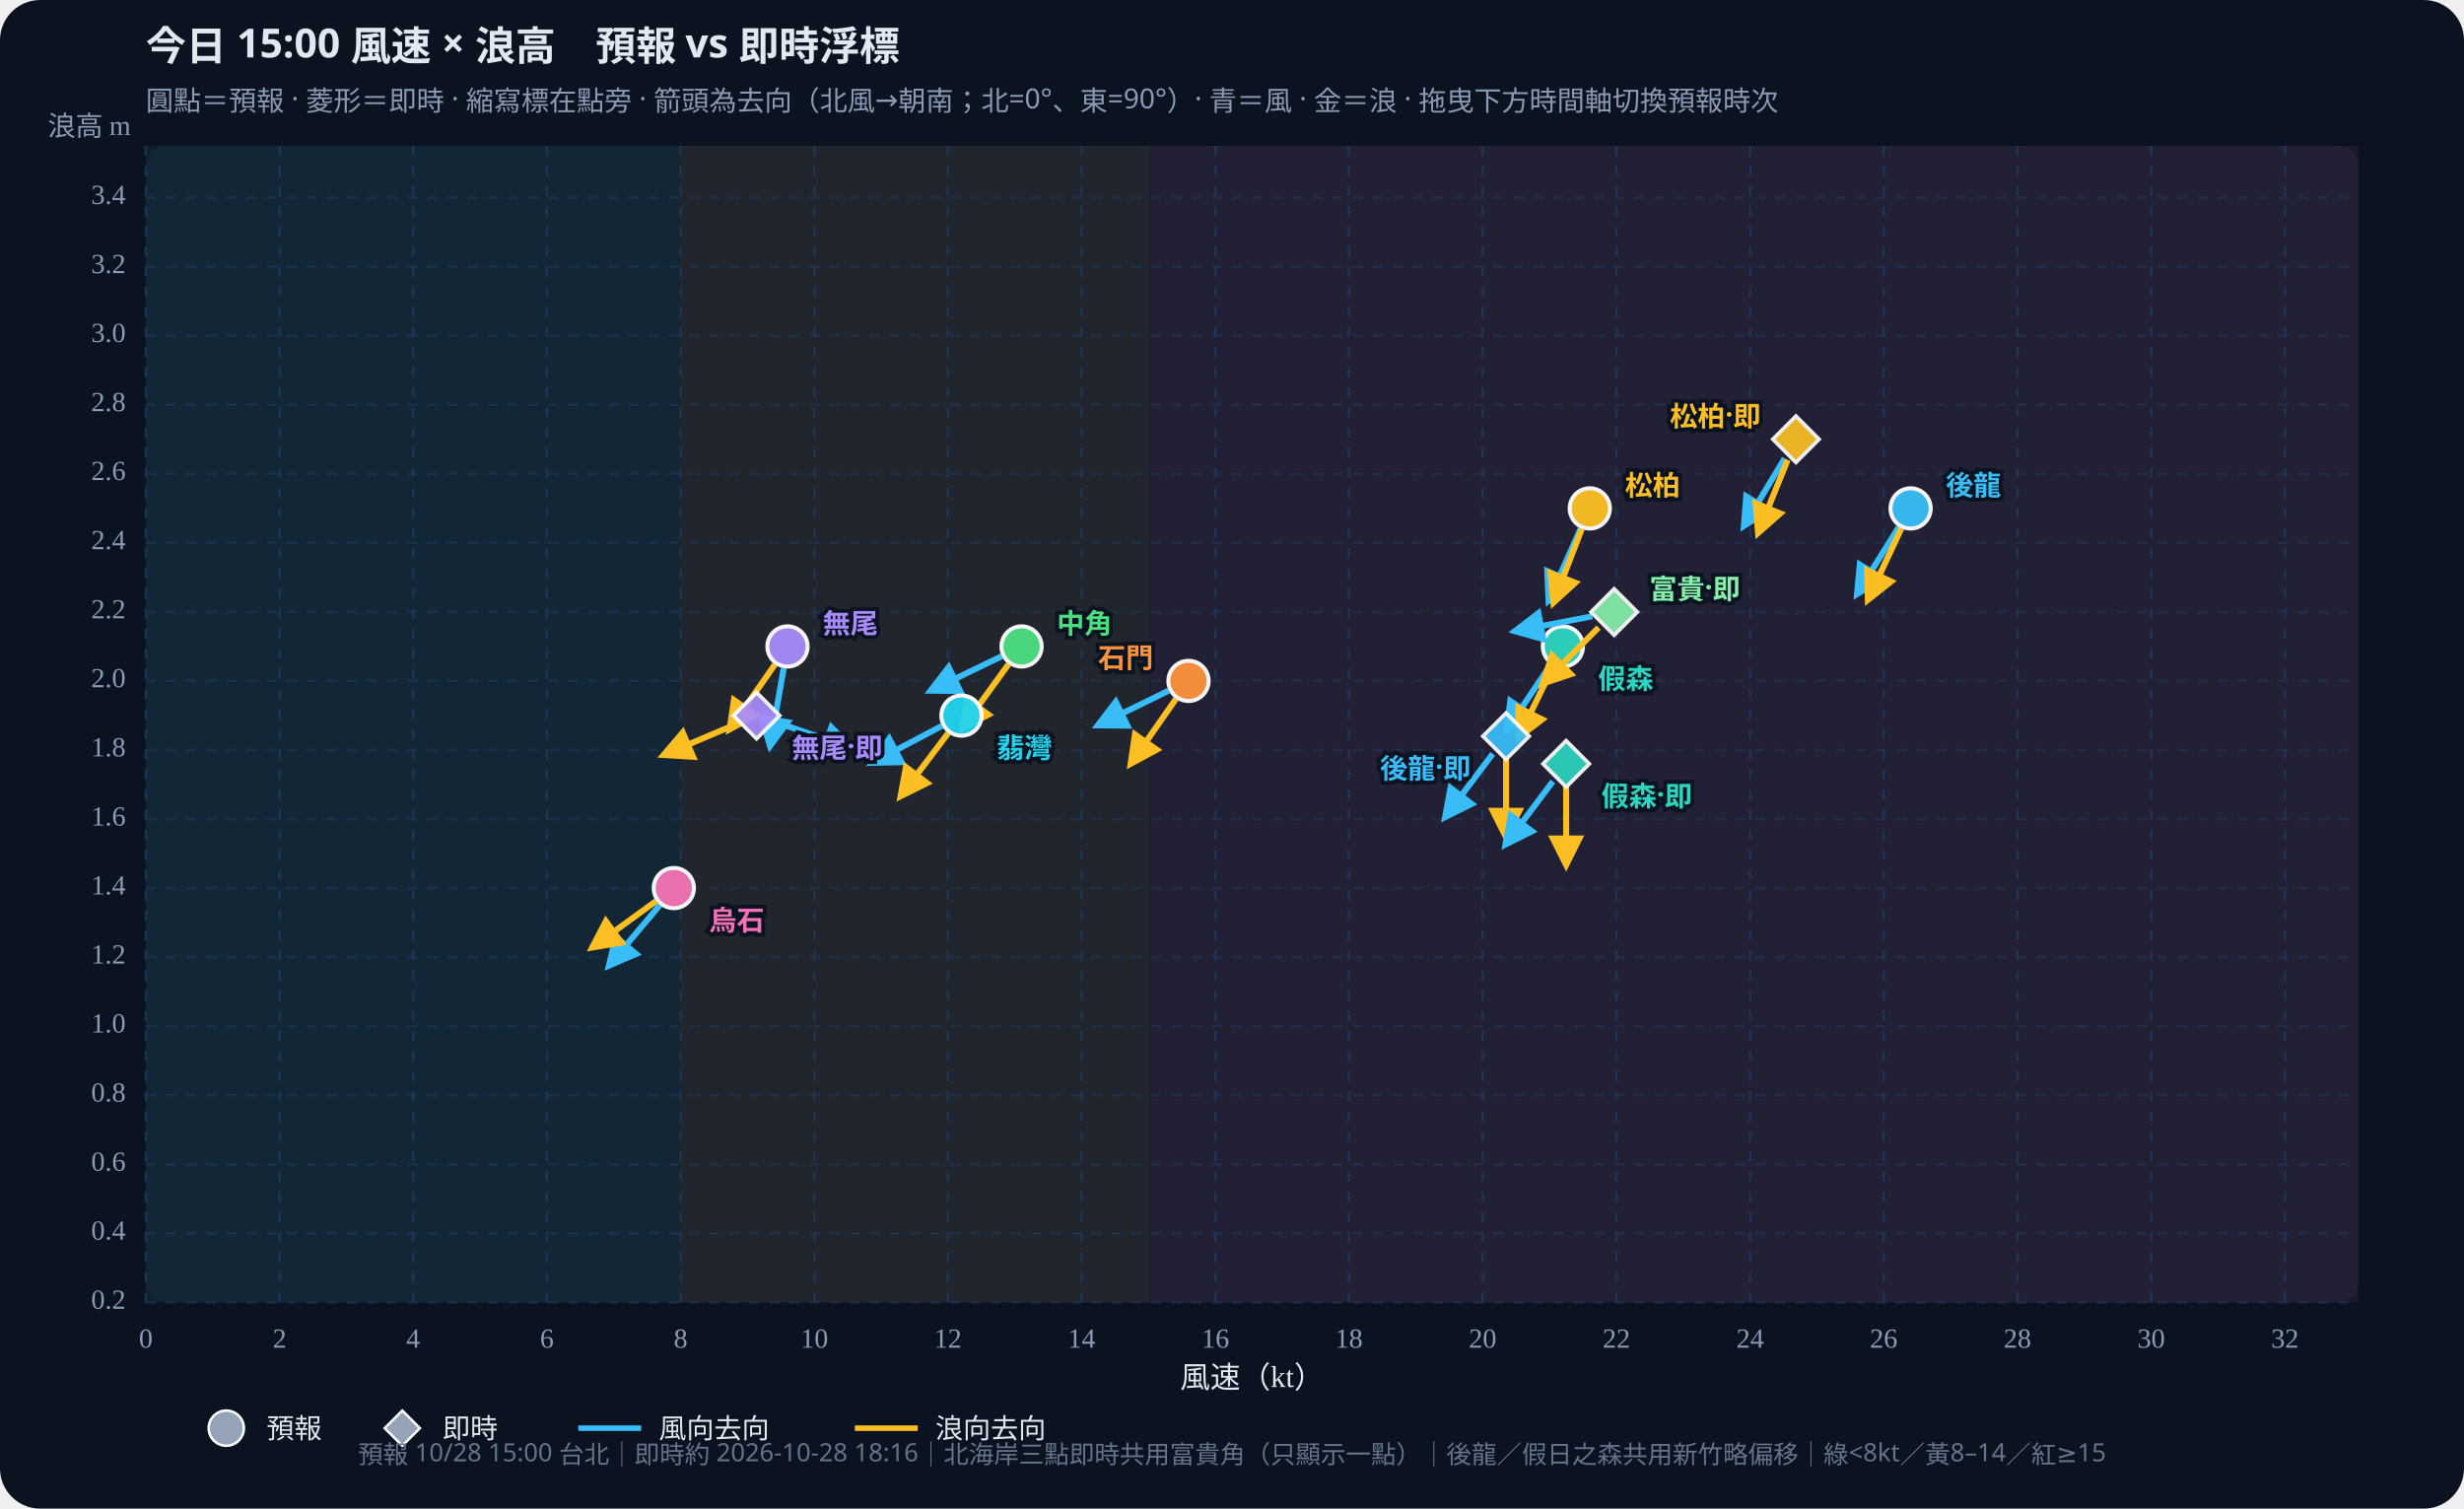
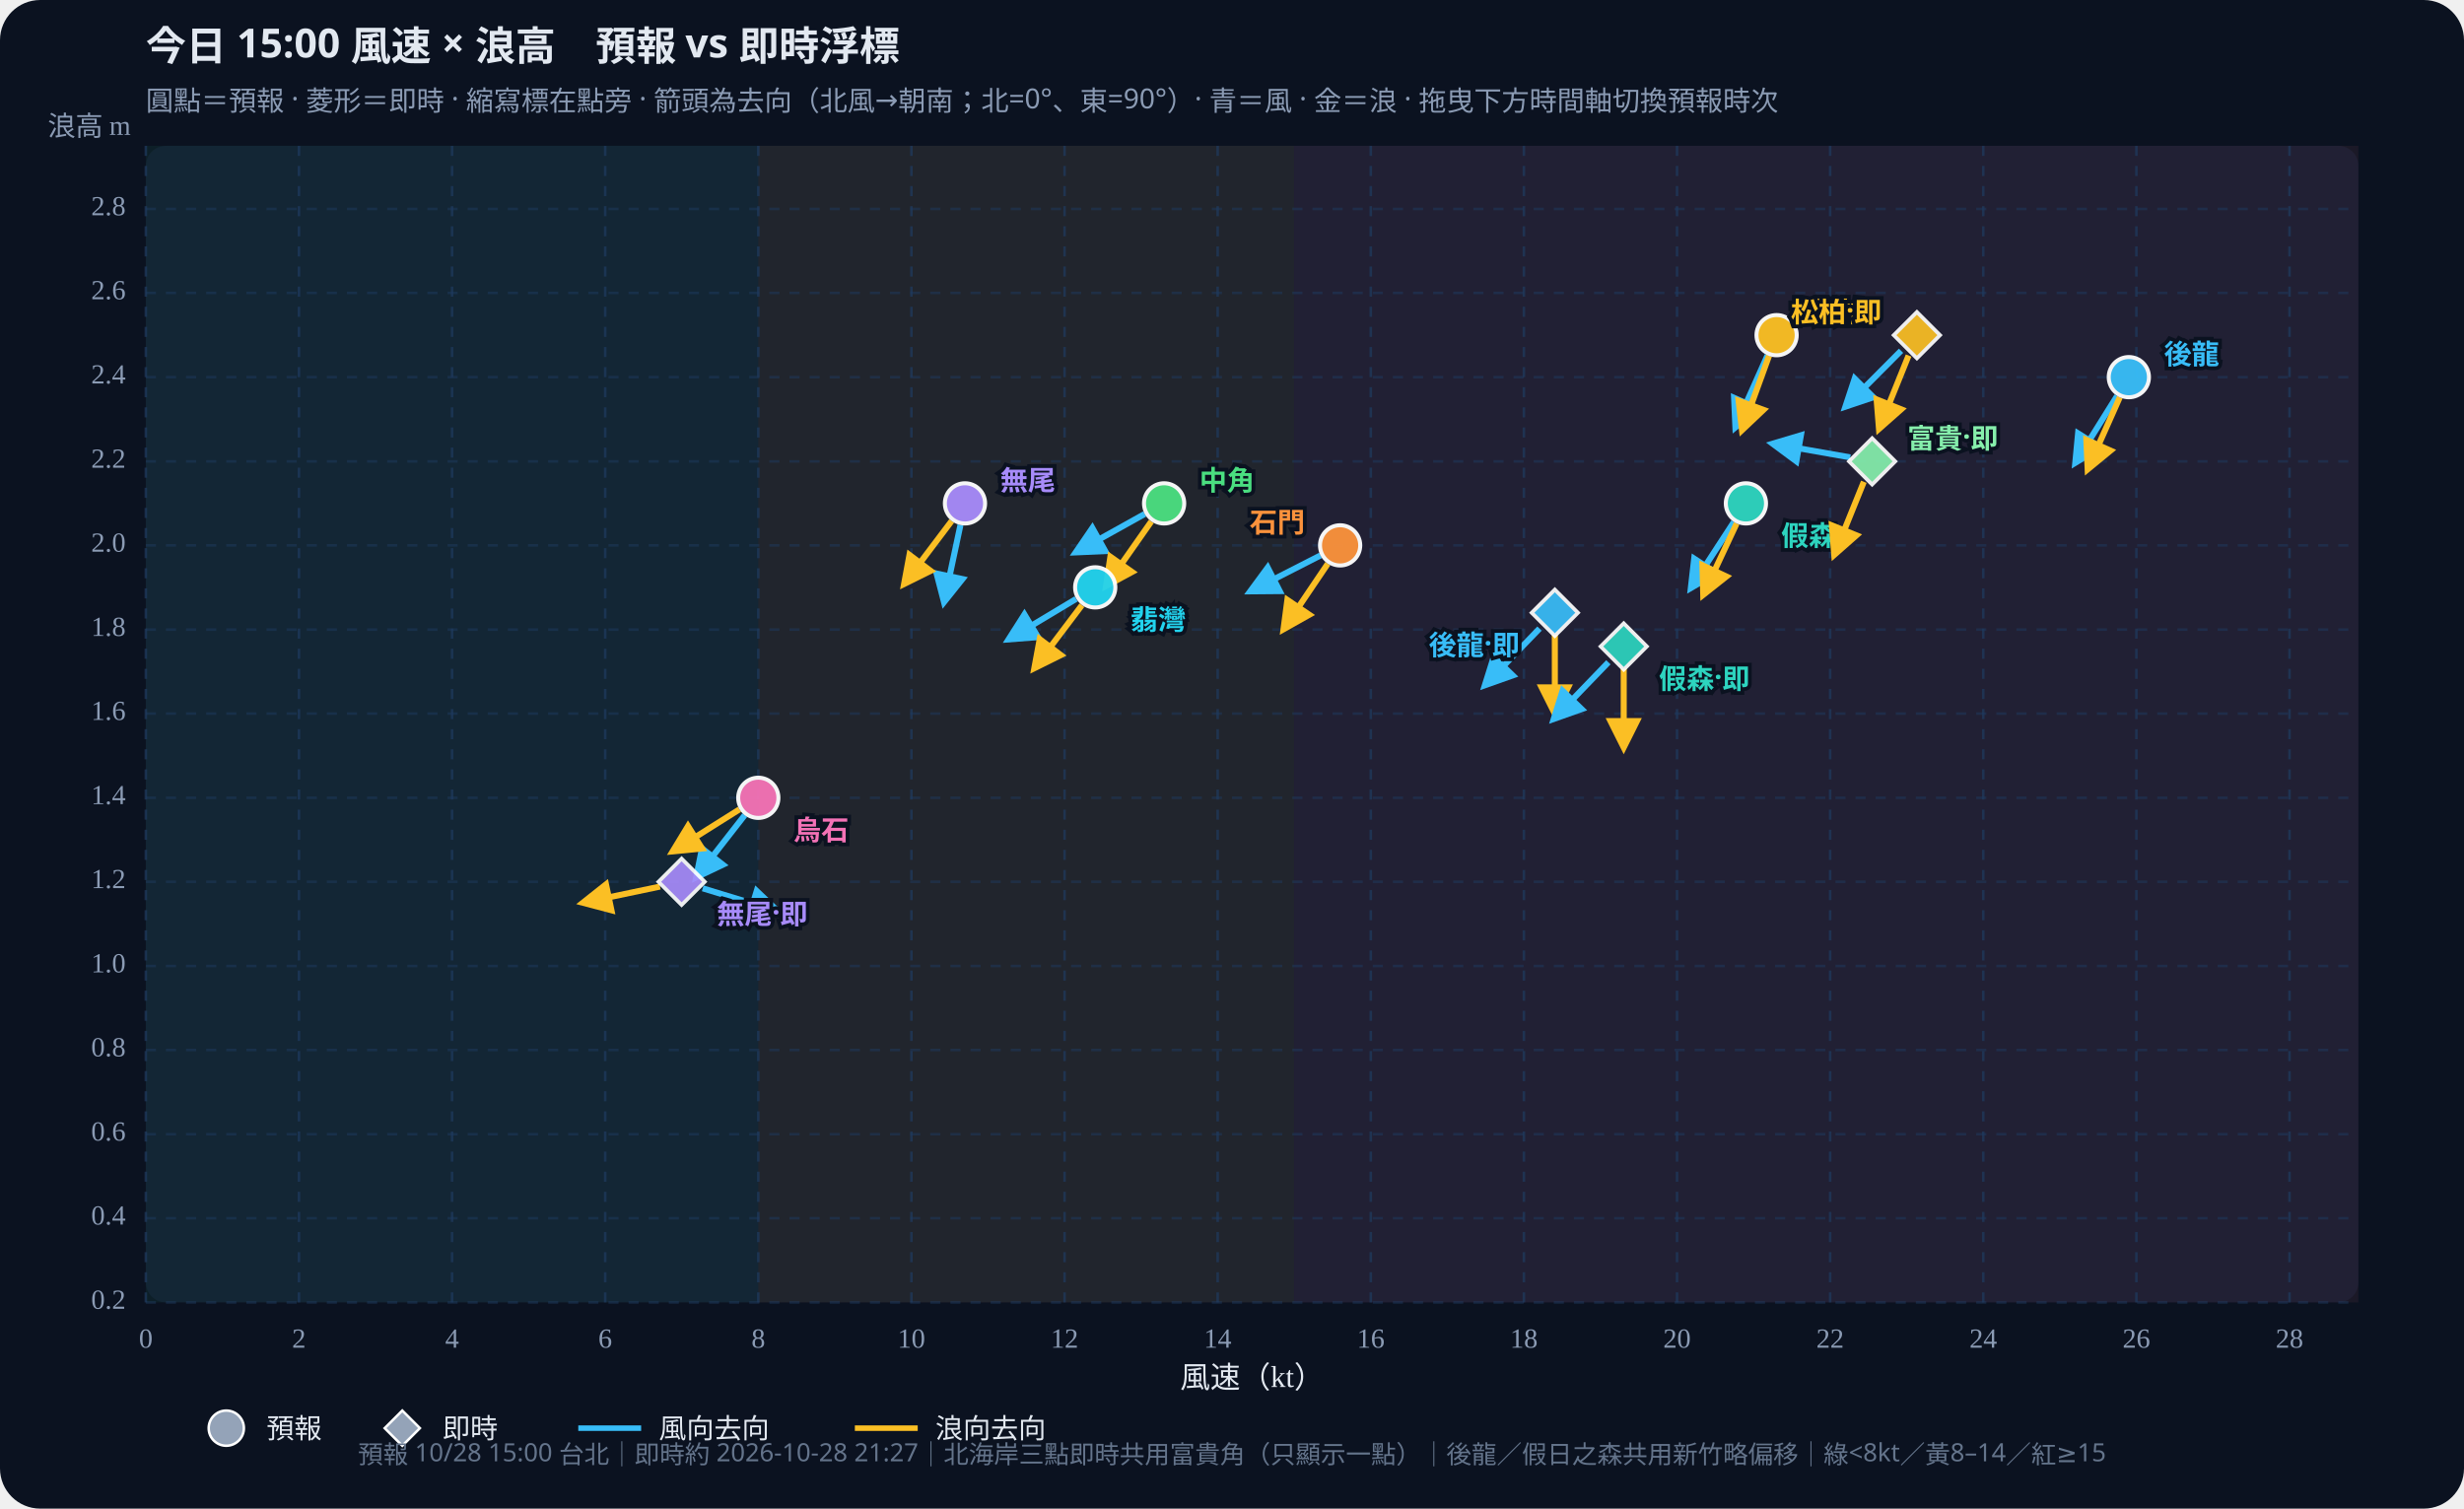
<svg xmlns="http://www.w3.org/2000/svg" id="wws-svg" viewBox="0 0 980 600" role="img" aria-label="風速與浪高散佈圖，可拖曳時間軸切換預報時次" style="width:100%;height:auto;display:block">
  <rect width="980" height="600" fill="#0b1220" rx="16" />
  <rect x="58" y="58" width="880" height="460" fill="#111a2e" rx="8" />
-   <rect x="58.0" y="58" width="212.7" height="460" fill="#34d399" opacity="0.07" />
-   <rect x="270.7" y="58" width="186.1" height="460" fill="#fbbf24" opacity="0.07" />
-   <rect x="456.8" y="58" width="481.2" height="460" fill="#fb7185" opacity="0.07" />
+   <rect x="58.0" y="58" width="243.6" height="460" fill="#34d399" opacity="0.07" />
+   <rect x="301.6" y="58" width="213.1" height="460" fill="#fbbf24" opacity="0.07" />
+   <rect x="514.7" y="58" width="423.3" height="460" fill="#fb7185" opacity="0.07" />
  <defs>
    <marker id="arrow-38bdf8" viewBox="0 0 10 10" refX="8" refY="5" markerWidth="6" markerHeight="6" orient="auto-start-reverse">
      <path d="M0,0 L10,5 L0,10 z" fill="#38bdf8" />
    </marker>
    <marker id="arrow-fbbf24" viewBox="0 0 10 10" refX="8" refY="5" markerWidth="6" markerHeight="6" orient="auto-start-reverse">
      <path d="M0,0 L10,5 L0,10 z" fill="#fbbf24" />
    </marker>
  </defs>
  <text id="wws-title" x="58" y="24" fill="#e2e8f0" font-size="16" font-weight="700" font-family="Noto Sans TC,system-ui,sans-serif">今日 15:00 風速 × 浪高　預報 vs 即時浮標</text>
  <text x="58" y="44" fill="#8b9bb4" font-size="11" font-family="Noto Sans TC,system-ui,sans-serif">圓點＝預報 · 菱形＝即時 · 縮寫標在點旁 · 箭頭為去向（北風→朝南；北=0°、東=90°）· 青＝風 · 金＝浪 · 拖曳下方時間軸切換預報時次</text>
  <line x1="58.0" y1="58" x2="58.0" y2="518" stroke="#1e3a5f" stroke-dasharray="4 4" opacity="0.7" />
  <text x="58.0" y="536" text-anchor="middle" fill="#8b9bb4" font-size="11">0</text>
-   <line x1="111.2" y1="58" x2="111.2" y2="518" stroke="#1e3a5f" stroke-dasharray="4 4" opacity="0.7" />
-   <text x="111.2" y="536" text-anchor="middle" fill="#8b9bb4" font-size="11">2</text>
-   <line x1="164.3" y1="58" x2="164.3" y2="518" stroke="#1e3a5f" stroke-dasharray="4 4" opacity="0.7" />
-   <text x="164.3" y="536" text-anchor="middle" fill="#8b9bb4" font-size="11">4</text>
-   <line x1="217.5" y1="58" x2="217.5" y2="518" stroke="#1e3a5f" stroke-dasharray="4 4" opacity="0.7" />
-   <text x="217.5" y="536" text-anchor="middle" fill="#8b9bb4" font-size="11">6</text>
-   <line x1="270.7" y1="58" x2="270.7" y2="518" stroke="#1e3a5f" stroke-dasharray="4 4" opacity="0.7" />
-   <text x="270.7" y="536" text-anchor="middle" fill="#8b9bb4" font-size="11">8</text>
-   <line x1="323.9" y1="58" x2="323.9" y2="518" stroke="#1e3a5f" stroke-dasharray="4 4" opacity="0.7" />
-   <text x="323.9" y="536" text-anchor="middle" fill="#8b9bb4" font-size="11">10</text>
-   <line x1="377.0" y1="58" x2="377.0" y2="518" stroke="#1e3a5f" stroke-dasharray="4 4" opacity="0.7" />
-   <text x="377.0" y="536" text-anchor="middle" fill="#8b9bb4" font-size="11">12</text>
-   <line x1="430.2" y1="58" x2="430.2" y2="518" stroke="#1e3a5f" stroke-dasharray="4 4" opacity="0.7" />
-   <text x="430.2" y="536" text-anchor="middle" fill="#8b9bb4" font-size="11">14</text>
-   <line x1="483.4" y1="58" x2="483.4" y2="518" stroke="#1e3a5f" stroke-dasharray="4 4" opacity="0.7" />
-   <text x="483.4" y="536" text-anchor="middle" fill="#8b9bb4" font-size="11">16</text>
-   <line x1="536.5" y1="58" x2="536.5" y2="518" stroke="#1e3a5f" stroke-dasharray="4 4" opacity="0.7" />
-   <text x="536.5" y="536" text-anchor="middle" fill="#8b9bb4" font-size="11">18</text>
-   <line x1="589.7" y1="58" x2="589.7" y2="518" stroke="#1e3a5f" stroke-dasharray="4 4" opacity="0.7" />
-   <text x="589.7" y="536" text-anchor="middle" fill="#8b9bb4" font-size="11">20</text>
-   <line x1="642.9" y1="58" x2="642.9" y2="518" stroke="#1e3a5f" stroke-dasharray="4 4" opacity="0.7" />
-   <text x="642.9" y="536" text-anchor="middle" fill="#8b9bb4" font-size="11">22</text>
-   <line x1="696.1" y1="58" x2="696.1" y2="518" stroke="#1e3a5f" stroke-dasharray="4 4" opacity="0.7" />
-   <text x="696.1" y="536" text-anchor="middle" fill="#8b9bb4" font-size="11">24</text>
-   <line x1="749.2" y1="58" x2="749.2" y2="518" stroke="#1e3a5f" stroke-dasharray="4 4" opacity="0.7" />
-   <text x="749.2" y="536" text-anchor="middle" fill="#8b9bb4" font-size="11">26</text>
-   <line x1="802.4" y1="58" x2="802.4" y2="518" stroke="#1e3a5f" stroke-dasharray="4 4" opacity="0.7" />
-   <text x="802.4" y="536" text-anchor="middle" fill="#8b9bb4" font-size="11">28</text>
-   <line x1="855.6" y1="58" x2="855.6" y2="518" stroke="#1e3a5f" stroke-dasharray="4 4" opacity="0.7" />
-   <text x="855.6" y="536" text-anchor="middle" fill="#8b9bb4" font-size="11">30</text>
-   <line x1="908.8" y1="58" x2="908.8" y2="518" stroke="#1e3a5f" stroke-dasharray="4 4" opacity="0.7" />
-   <text x="908.8" y="536" text-anchor="middle" fill="#8b9bb4" font-size="11">32</text>
+   <line x1="118.9" y1="58" x2="118.9" y2="518" stroke="#1e3a5f" stroke-dasharray="4 4" opacity="0.7" />
+   <text x="118.9" y="536" text-anchor="middle" fill="#8b9bb4" font-size="11">2</text>
+   <line x1="179.8" y1="58" x2="179.8" y2="518" stroke="#1e3a5f" stroke-dasharray="4 4" opacity="0.7" />
+   <text x="179.8" y="536" text-anchor="middle" fill="#8b9bb4" font-size="11">4</text>
+   <line x1="240.7" y1="58" x2="240.7" y2="518" stroke="#1e3a5f" stroke-dasharray="4 4" opacity="0.7" />
+   <text x="240.7" y="536" text-anchor="middle" fill="#8b9bb4" font-size="11">6</text>
+   <line x1="301.6" y1="58" x2="301.6" y2="518" stroke="#1e3a5f" stroke-dasharray="4 4" opacity="0.7" />
+   <text x="301.6" y="536" text-anchor="middle" fill="#8b9bb4" font-size="11">8</text>
+   <line x1="362.5" y1="58" x2="362.5" y2="518" stroke="#1e3a5f" stroke-dasharray="4 4" opacity="0.7" />
+   <text x="362.5" y="536" text-anchor="middle" fill="#8b9bb4" font-size="11">10</text>
+   <line x1="423.4" y1="58" x2="423.4" y2="518" stroke="#1e3a5f" stroke-dasharray="4 4" opacity="0.7" />
+   <text x="423.4" y="536" text-anchor="middle" fill="#8b9bb4" font-size="11">12</text>
+   <line x1="484.3" y1="58" x2="484.3" y2="518" stroke="#1e3a5f" stroke-dasharray="4 4" opacity="0.7" />
+   <text x="484.3" y="536" text-anchor="middle" fill="#8b9bb4" font-size="11">14</text>
+   <line x1="545.2" y1="58" x2="545.2" y2="518" stroke="#1e3a5f" stroke-dasharray="4 4" opacity="0.7" />
+   <text x="545.2" y="536" text-anchor="middle" fill="#8b9bb4" font-size="11">16</text>
+   <line x1="606.1" y1="58" x2="606.1" y2="518" stroke="#1e3a5f" stroke-dasharray="4 4" opacity="0.7" />
+   <text x="606.1" y="536" text-anchor="middle" fill="#8b9bb4" font-size="11">18</text>
+   <line x1="667.0" y1="58" x2="667.0" y2="518" stroke="#1e3a5f" stroke-dasharray="4 4" opacity="0.7" />
+   <text x="667.0" y="536" text-anchor="middle" fill="#8b9bb4" font-size="11">20</text>
+   <line x1="727.9" y1="58" x2="727.9" y2="518" stroke="#1e3a5f" stroke-dasharray="4 4" opacity="0.7" />
+   <text x="727.9" y="536" text-anchor="middle" fill="#8b9bb4" font-size="11">22</text>
+   <line x1="788.8" y1="58" x2="788.8" y2="518" stroke="#1e3a5f" stroke-dasharray="4 4" opacity="0.7" />
+   <text x="788.8" y="536" text-anchor="middle" fill="#8b9bb4" font-size="11">24</text>
+   <line x1="849.7" y1="58" x2="849.7" y2="518" stroke="#1e3a5f" stroke-dasharray="4 4" opacity="0.7" />
+   <text x="849.7" y="536" text-anchor="middle" fill="#8b9bb4" font-size="11">26</text>
+   <line x1="910.6" y1="58" x2="910.6" y2="518" stroke="#1e3a5f" stroke-dasharray="4 4" opacity="0.7" />
+   <text x="910.6" y="536" text-anchor="middle" fill="#8b9bb4" font-size="11">28</text>
  <line x1="58" y1="518.0" x2="938" y2="518.0" stroke="#1e3a5f" stroke-dasharray="4 4" opacity="0.5" />
  <text x="50" y="518.0" text-anchor="end" dominant-baseline="middle" fill="#8b9bb4" font-size="11">0.2</text>
-   <line x1="58" y1="490.5" x2="938" y2="490.5" stroke="#1e3a5f" stroke-dasharray="4 4" opacity="0.5" />
-   <text x="50" y="490.5" text-anchor="end" dominant-baseline="middle" fill="#8b9bb4" font-size="11">0.4</text>
-   <line x1="58" y1="463.1" x2="938" y2="463.1" stroke="#1e3a5f" stroke-dasharray="4 4" opacity="0.5" />
-   <text x="50" y="463.1" text-anchor="end" dominant-baseline="middle" fill="#8b9bb4" font-size="11">0.6</text>
-   <line x1="58" y1="435.6" x2="938" y2="435.6" stroke="#1e3a5f" stroke-dasharray="4 4" opacity="0.5" />
-   <text x="50" y="435.6" text-anchor="end" dominant-baseline="middle" fill="#8b9bb4" font-size="11">0.8</text>
-   <line x1="58" y1="408.1" x2="938" y2="408.1" stroke="#1e3a5f" stroke-dasharray="4 4" opacity="0.5" />
-   <text x="50" y="408.1" text-anchor="end" dominant-baseline="middle" fill="#8b9bb4" font-size="11">1.0</text>
-   <line x1="58" y1="380.7" x2="938" y2="380.7" stroke="#1e3a5f" stroke-dasharray="4 4" opacity="0.5" />
-   <text x="50" y="380.7" text-anchor="end" dominant-baseline="middle" fill="#8b9bb4" font-size="11">1.2</text>
-   <line x1="58" y1="353.2" x2="938" y2="353.2" stroke="#1e3a5f" stroke-dasharray="4 4" opacity="0.5" />
-   <text x="50" y="353.2" text-anchor="end" dominant-baseline="middle" fill="#8b9bb4" font-size="11">1.4</text>
-   <line x1="58" y1="325.8" x2="938" y2="325.8" stroke="#1e3a5f" stroke-dasharray="4 4" opacity="0.5" />
-   <text x="50" y="325.8" text-anchor="end" dominant-baseline="middle" fill="#8b9bb4" font-size="11">1.6</text>
-   <line x1="58" y1="298.3" x2="938" y2="298.3" stroke="#1e3a5f" stroke-dasharray="4 4" opacity="0.5" />
-   <text x="50" y="298.3" text-anchor="end" dominant-baseline="middle" fill="#8b9bb4" font-size="11">1.8</text>
-   <line x1="58" y1="270.8" x2="938" y2="270.8" stroke="#1e3a5f" stroke-dasharray="4 4" opacity="0.5" />
-   <text x="50" y="270.8" text-anchor="end" dominant-baseline="middle" fill="#8b9bb4" font-size="11">2.0</text>
-   <line x1="58" y1="243.4" x2="938" y2="243.4" stroke="#1e3a5f" stroke-dasharray="4 4" opacity="0.5" />
-   <text x="50" y="243.4" text-anchor="end" dominant-baseline="middle" fill="#8b9bb4" font-size="11">2.2</text>
-   <line x1="58" y1="215.9" x2="938" y2="215.9" stroke="#1e3a5f" stroke-dasharray="4 4" opacity="0.5" />
-   <text x="50" y="215.9" text-anchor="end" dominant-baseline="middle" fill="#8b9bb4" font-size="11">2.4</text>
-   <line x1="58" y1="188.4" x2="938" y2="188.4" stroke="#1e3a5f" stroke-dasharray="4 4" opacity="0.5" />
-   <text x="50" y="188.4" text-anchor="end" dominant-baseline="middle" fill="#8b9bb4" font-size="11">2.6</text>
-   <line x1="58" y1="161.0" x2="938" y2="161.0" stroke="#1e3a5f" stroke-dasharray="4 4" opacity="0.5" />
-   <text x="50" y="161.0" text-anchor="end" dominant-baseline="middle" fill="#8b9bb4" font-size="11">2.8</text>
-   <line x1="58" y1="133.5" x2="938" y2="133.5" stroke="#1e3a5f" stroke-dasharray="4 4" opacity="0.5" />
-   <text x="50" y="133.5" text-anchor="end" dominant-baseline="middle" fill="#8b9bb4" font-size="11">3.0</text>
-   <line x1="58" y1="106.1" x2="938" y2="106.1" stroke="#1e3a5f" stroke-dasharray="4 4" opacity="0.5" />
-   <text x="50" y="106.1" text-anchor="end" dominant-baseline="middle" fill="#8b9bb4" font-size="11">3.2</text>
-   <line x1="58" y1="78.6" x2="938" y2="78.6" stroke="#1e3a5f" stroke-dasharray="4 4" opacity="0.5" />
-   <text x="50" y="78.6" text-anchor="end" dominant-baseline="middle" fill="#8b9bb4" font-size="11">3.4</text>
+   <line x1="58" y1="484.5" x2="938" y2="484.5" stroke="#1e3a5f" stroke-dasharray="4 4" opacity="0.5" />
+   <text x="50" y="484.5" text-anchor="end" dominant-baseline="middle" fill="#8b9bb4" font-size="11">0.4</text>
+   <line x1="58" y1="451.1" x2="938" y2="451.1" stroke="#1e3a5f" stroke-dasharray="4 4" opacity="0.5" />
+   <text x="50" y="451.1" text-anchor="end" dominant-baseline="middle" fill="#8b9bb4" font-size="11">0.6</text>
+   <line x1="58" y1="417.6" x2="938" y2="417.6" stroke="#1e3a5f" stroke-dasharray="4 4" opacity="0.5" />
+   <text x="50" y="417.6" text-anchor="end" dominant-baseline="middle" fill="#8b9bb4" font-size="11">0.8</text>
+   <line x1="58" y1="384.2" x2="938" y2="384.2" stroke="#1e3a5f" stroke-dasharray="4 4" opacity="0.5" />
+   <text x="50" y="384.2" text-anchor="end" dominant-baseline="middle" fill="#8b9bb4" font-size="11">1.0</text>
+   <line x1="58" y1="350.7" x2="938" y2="350.7" stroke="#1e3a5f" stroke-dasharray="4 4" opacity="0.5" />
+   <text x="50" y="350.7" text-anchor="end" dominant-baseline="middle" fill="#8b9bb4" font-size="11">1.2</text>
+   <line x1="58" y1="317.3" x2="938" y2="317.3" stroke="#1e3a5f" stroke-dasharray="4 4" opacity="0.5" />
+   <text x="50" y="317.3" text-anchor="end" dominant-baseline="middle" fill="#8b9bb4" font-size="11">1.4</text>
+   <line x1="58" y1="283.8" x2="938" y2="283.8" stroke="#1e3a5f" stroke-dasharray="4 4" opacity="0.5" />
+   <text x="50" y="283.8" text-anchor="end" dominant-baseline="middle" fill="#8b9bb4" font-size="11">1.6</text>
+   <line x1="58" y1="250.4" x2="938" y2="250.4" stroke="#1e3a5f" stroke-dasharray="4 4" opacity="0.5" />
+   <text x="50" y="250.4" text-anchor="end" dominant-baseline="middle" fill="#8b9bb4" font-size="11">1.8</text>
+   <line x1="58" y1="216.9" x2="938" y2="216.9" stroke="#1e3a5f" stroke-dasharray="4 4" opacity="0.5" />
+   <text x="50" y="216.9" text-anchor="end" dominant-baseline="middle" fill="#8b9bb4" font-size="11">2.0</text>
+   <line x1="58" y1="183.5" x2="938" y2="183.5" stroke="#1e3a5f" stroke-dasharray="4 4" opacity="0.5" />
+   <text x="50" y="183.5" text-anchor="end" dominant-baseline="middle" fill="#8b9bb4" font-size="11">2.2</text>
+   <line x1="58" y1="150.0" x2="938" y2="150.0" stroke="#1e3a5f" stroke-dasharray="4 4" opacity="0.5" />
+   <text x="50" y="150.0" text-anchor="end" dominant-baseline="middle" fill="#8b9bb4" font-size="11">2.4</text>
+   <line x1="58" y1="116.5" x2="938" y2="116.5" stroke="#1e3a5f" stroke-dasharray="4 4" opacity="0.5" />
+   <text x="50" y="116.5" text-anchor="end" dominant-baseline="middle" fill="#8b9bb4" font-size="11">2.6</text>
+   <line x1="58" y1="83.1" x2="938" y2="83.1" stroke="#1e3a5f" stroke-dasharray="4 4" opacity="0.5" />
+   <text x="50" y="83.1" text-anchor="end" dominant-baseline="middle" fill="#8b9bb4" font-size="11">2.8</text>
  <text x="498" y="552" text-anchor="middle" fill="#e2e8f0" font-size="12">風速（kt）</text>
  <text x="52" y="54" text-anchor="end" fill="#8b9bb4" font-size="11">浪高 m</text>
  <g id="wws-forecast-layer">
-     <line x1="755.2" y1="209.6" x2="738.7" y2="236.1" stroke="#38bdf8" stroke-width="2.4" marker-end="url(#arrow-38bdf8)" />
-     <line x1="756.2" y1="210.2" x2="743.0" y2="238.4" stroke="#fbbf24" stroke-width="2.4" marker-end="url(#arrow-fbbf24)" />
-     <circle cx="759.9" cy="202.2" r="8.0" fill="#38bdf8" stroke="#fff" stroke-width="1.6" opacity="0.95" />
-     <line x1="616.7" y1="264.4" x2="599.3" y2="290.3" stroke="#38bdf8" stroke-width="2.4" marker-end="url(#arrow-38bdf8)" />
-     <line x1="617.8" y1="265.0" x2="604.1" y2="293.1" stroke="#fbbf24" stroke-width="2.4" marker-end="url(#arrow-fbbf24)" />
-     <circle cx="621.6" cy="257.1" r="8.0" fill="#2dd4bf" stroke="#fff" stroke-width="1.6" opacity="0.95" />
-     <line x1="628.7" y1="210.2" x2="616.0" y2="238.7" stroke="#38bdf8" stroke-width="2.4" marker-end="url(#arrow-38bdf8)" />
-     <line x1="629.1" y1="210.4" x2="617.9" y2="239.5" stroke="#fbbf24" stroke-width="2.4" marker-end="url(#arrow-fbbf24)" />
-     <circle cx="632.3" cy="202.2" r="8.0" fill="#fbbf24" stroke="#fff" stroke-width="1.6" opacity="0.95" />
-     <line x1="398.4" y1="261.0" x2="370.3" y2="274.6" stroke="#38bdf8" stroke-width="2.4" marker-end="url(#arrow-38bdf8)" />
-     <line x1="401.1" y1="264.2" x2="382.8" y2="289.5" stroke="#fbbf24" stroke-width="2.4" marker-end="url(#arrow-fbbf24)" />
-     <circle cx="406.3" cy="257.1" r="8.0" fill="#4ade80" stroke="#fff" stroke-width="1.6" opacity="0.95" />
-     <line x1="374.6" y1="288.7" x2="347.0" y2="303.3" stroke="#38bdf8" stroke-width="2.4" marker-end="url(#arrow-38bdf8)" />
-     <line x1="377.1" y1="291.6" x2="358.3" y2="316.5" stroke="#fbbf24" stroke-width="2.4" marker-end="url(#arrow-fbbf24)" />
-     <circle cx="382.4" cy="284.6" r="8.0" fill="#22d3ee" stroke="#fff" stroke-width="1.6" opacity="0.95" />
-     <line x1="464.8" y1="274.7" x2="436.8" y2="288.4" stroke="#38bdf8" stroke-width="2.4" marker-end="url(#arrow-38bdf8)" />
-     <line x1="467.7" y1="278.0" x2="449.8" y2="303.6" stroke="#fbbf24" stroke-width="2.4" marker-end="url(#arrow-fbbf24)" />
-     <circle cx="472.7" cy="270.8" r="8.0" fill="#fb923c" stroke="#fff" stroke-width="1.6" opacity="0.95" />
-     <line x1="311.7" y1="265.8" x2="306.3" y2="296.5" stroke="#38bdf8" stroke-width="2.4" marker-end="url(#arrow-38bdf8)" />
-     <line x1="308.2" y1="264.3" x2="290.3" y2="289.9" stroke="#fbbf24" stroke-width="2.4" marker-end="url(#arrow-fbbf24)" />
-     <circle cx="313.2" cy="257.1" r="8.0" fill="#a78bfa" stroke="#fff" stroke-width="1.6" opacity="0.95" />
-     <line x1="262.4" y1="360.0" x2="242.3" y2="383.9" stroke="#38bdf8" stroke-width="2.4" marker-end="url(#arrow-38bdf8)" />
-     <line x1="260.9" y1="358.4" x2="235.7" y2="376.7" stroke="#fbbf24" stroke-width="2.4" marker-end="url(#arrow-fbbf24)" />
-     <circle cx="268.0" cy="353.2" r="8.0" fill="#f472b6" stroke="#fff" stroke-width="1.6" opacity="0.95" />
-     <text x="773.9" y="192.2" text-anchor="start" dominant-baseline="central" fill="#38bdf8" font-size="11" font-weight="700" font-family="Noto Sans TC,system-ui,sans-serif" stroke="#0b1220" stroke-width="3" paint-order="stroke">後龍</text>
-     <text x="635.6" y="269.1" text-anchor="start" dominant-baseline="central" fill="#2dd4bf" font-size="11" font-weight="700" font-family="Noto Sans TC,system-ui,sans-serif" stroke="#0b1220" stroke-width="3" paint-order="stroke">假森</text>
-     <text x="646.3" y="192.2" text-anchor="start" dominant-baseline="central" fill="#fbbf24" font-size="11" font-weight="700" font-family="Noto Sans TC,system-ui,sans-serif" stroke="#0b1220" stroke-width="3" paint-order="stroke">松柏</text>
-     <text x="420.3" y="247.1" text-anchor="start" dominant-baseline="central" fill="#4ade80" font-size="11" font-weight="700" font-family="Noto Sans TC,system-ui,sans-serif" stroke="#0b1220" stroke-width="3" paint-order="stroke">中角</text>
-     <text x="396.4" y="296.6" text-anchor="start" dominant-baseline="central" fill="#22d3ee" font-size="11" font-weight="700" font-family="Noto Sans TC,system-ui,sans-serif" stroke="#0b1220" stroke-width="3" paint-order="stroke">翡灣</text>
-     <text x="458.7" y="260.8" text-anchor="end" dominant-baseline="central" fill="#fb923c" font-size="11" font-weight="700" font-family="Noto Sans TC,system-ui,sans-serif" stroke="#0b1220" stroke-width="3" paint-order="stroke">石門</text>
-     <text x="327.2" y="247.1" text-anchor="start" dominant-baseline="central" fill="#a78bfa" font-size="11" font-weight="700" font-family="Noto Sans TC,system-ui,sans-serif" stroke="#0b1220" stroke-width="3" paint-order="stroke">無尾</text>
-     <text x="282.0" y="365.2" text-anchor="start" dominant-baseline="central" fill="#f472b6" font-size="11" font-weight="700" font-family="Noto Sans TC,system-ui,sans-serif" stroke="#0b1220" stroke-width="3" paint-order="stroke">烏石</text>
+     <line x1="842.0" y1="157.5" x2="825.5" y2="183.9" stroke="#38bdf8" stroke-width="2.4" marker-end="url(#arrow-38bdf8)" />
+     <line x1="843.1" y1="158.0" x2="830.4" y2="186.5" stroke="#fbbf24" stroke-width="2.4" marker-end="url(#arrow-fbbf24)" />
+     <circle cx="846.7" cy="150.0" r="8.0" fill="#38bdf8" stroke="#fff" stroke-width="1.6" opacity="0.95" />
+     <line x1="689.6" y1="207.6" x2="672.6" y2="233.7" stroke="#38bdf8" stroke-width="2.4" marker-end="url(#arrow-38bdf8)" />
+     <line x1="690.7" y1="208.2" x2="677.5" y2="236.4" stroke="#fbbf24" stroke-width="2.4" marker-end="url(#arrow-fbbf24)" />
+     <circle cx="694.4" cy="200.2" r="8.0" fill="#2dd4bf" stroke="#fff" stroke-width="1.6" opacity="0.95" />
+     <line x1="703.0" y1="141.3" x2="690.3" y2="169.8" stroke="#38bdf8" stroke-width="2.4" marker-end="url(#arrow-38bdf8)" />
+     <line x1="703.6" y1="141.5" x2="692.9" y2="170.9" stroke="#fbbf24" stroke-width="2.4" marker-end="url(#arrow-fbbf24)" />
+     <circle cx="706.6" cy="133.3" r="8.0" fill="#fbbf24" stroke="#fff" stroke-width="1.6" opacity="0.95" />
+     <line x1="455.3" y1="204.4" x2="428.0" y2="219.6" stroke="#38bdf8" stroke-width="2.4" marker-end="url(#arrow-38bdf8)" />
+     <line x1="457.9" y1="207.4" x2="440.0" y2="232.9" stroke="#fbbf24" stroke-width="2.4" marker-end="url(#arrow-fbbf24)" />
+     <circle cx="463.0" cy="200.2" r="8.0" fill="#4ade80" stroke="#fff" stroke-width="1.6" opacity="0.95" />
+     <line x1="428.0" y1="238.2" x2="401.3" y2="254.2" stroke="#38bdf8" stroke-width="2.4" marker-end="url(#arrow-38bdf8)" />
+     <line x1="430.3" y1="240.7" x2="411.5" y2="265.6" stroke="#fbbf24" stroke-width="2.4" marker-end="url(#arrow-fbbf24)" />
+     <circle cx="435.6" cy="233.6" r="8.0" fill="#22d3ee" stroke="#fff" stroke-width="1.6" opacity="0.95" />
+     <line x1="525.2" y1="220.9" x2="497.4" y2="235.1" stroke="#38bdf8" stroke-width="2.4" marker-end="url(#arrow-38bdf8)" />
+     <line x1="528.1" y1="224.2" x2="510.6" y2="250.1" stroke="#fbbf24" stroke-width="2.4" marker-end="url(#arrow-fbbf24)" />
+     <circle cx="533.0" cy="216.9" r="8.0" fill="#fb923c" stroke="#fff" stroke-width="1.6" opacity="0.95" />
+     <line x1="382.0" y1="208.8" x2="375.5" y2="239.3" stroke="#38bdf8" stroke-width="2.4" marker-end="url(#arrow-38bdf8)" />
+     <line x1="378.5" y1="207.2" x2="359.7" y2="232.1" stroke="#fbbf24" stroke-width="2.4" marker-end="url(#arrow-fbbf24)" />
+     <circle cx="383.8" cy="200.2" r="8.0" fill="#a78bfa" stroke="#fff" stroke-width="1.6" opacity="0.95" />
+     <line x1="296.2" y1="324.2" x2="277.0" y2="348.8" stroke="#38bdf8" stroke-width="2.4" marker-end="url(#arrow-38bdf8)" />
+     <line x1="294.1" y1="321.9" x2="267.7" y2="338.5" stroke="#fbbf24" stroke-width="2.4" marker-end="url(#arrow-fbbf24)" />
+     <circle cx="301.6" cy="317.3" r="8.0" fill="#f472b6" stroke="#fff" stroke-width="1.6" opacity="0.95" />
+     <text x="860.7" y="140.0" text-anchor="start" dominant-baseline="central" fill="#38bdf8" font-size="11" font-weight="700" font-family="Noto Sans TC,system-ui,sans-serif" stroke="#0b1220" stroke-width="3" paint-order="stroke">後龍</text>
+     <text x="708.4" y="212.2" text-anchor="start" dominant-baseline="central" fill="#2dd4bf" font-size="11" font-weight="700" font-family="Noto Sans TC,system-ui,sans-serif" stroke="#0b1220" stroke-width="3" paint-order="stroke">假森</text>
+     <text x="720.6" y="123.3" text-anchor="start" dominant-baseline="central" fill="#fbbf24" font-size="11" font-weight="700" font-family="Noto Sans TC,system-ui,sans-serif" stroke="#0b1220" stroke-width="3" paint-order="stroke">松柏</text>
+     <text x="477.0" y="190.2" text-anchor="start" dominant-baseline="central" fill="#4ade80" font-size="11" font-weight="700" font-family="Noto Sans TC,system-ui,sans-serif" stroke="#0b1220" stroke-width="3" paint-order="stroke">中角</text>
+     <text x="449.6" y="245.6" text-anchor="start" dominant-baseline="central" fill="#22d3ee" font-size="11" font-weight="700" font-family="Noto Sans TC,system-ui,sans-serif" stroke="#0b1220" stroke-width="3" paint-order="stroke">翡灣</text>
+     <text x="519.0" y="206.9" text-anchor="end" dominant-baseline="central" fill="#fb923c" font-size="11" font-weight="700" font-family="Noto Sans TC,system-ui,sans-serif" stroke="#0b1220" stroke-width="3" paint-order="stroke">石門</text>
+     <text x="397.8" y="190.2" text-anchor="start" dominant-baseline="central" fill="#a78bfa" font-size="11" font-weight="700" font-family="Noto Sans TC,system-ui,sans-serif" stroke="#0b1220" stroke-width="3" paint-order="stroke">無尾</text>
+     <text x="315.6" y="329.3" text-anchor="start" dominant-baseline="central" fill="#f472b6" font-size="11" font-weight="700" font-family="Noto Sans TC,system-ui,sans-serif" stroke="#0b1220" stroke-width="3" paint-order="stroke">烏石</text>
  </g>
  <g id="wws-live-layer">
-     <line x1="593.7" y1="299.8" x2="574.9" y2="324.8" stroke="#38bdf8" stroke-width="2.4" marker-end="url(#arrow-38bdf8)" />
-     <line x1="599.0" y1="301.6" x2="599.0" y2="332.8" stroke="#fbbf24" stroke-width="2.4" marker-end="url(#arrow-fbbf24)" />
-     <polygon points="599.0,283.6 608.2,292.8 599.0,302.0 589.8,292.8" fill="#38bdf8" stroke="#fff" stroke-width="1.5" opacity="0.92" />
-     <line x1="617.6" y1="310.8" x2="598.9" y2="335.7" stroke="#38bdf8" stroke-width="2.4" marker-end="url(#arrow-38bdf8)" />
-     <line x1="622.9" y1="312.6" x2="622.9" y2="343.8" stroke="#fbbf24" stroke-width="2.4" marker-end="url(#arrow-fbbf24)" />
-     <polygon points="622.9,294.6 632.1,303.8 622.9,313.0 613.7,303.8" fill="#2dd4bf" stroke="#fff" stroke-width="1.5" opacity="0.92" />
-     <line x1="709.8" y1="182.3" x2="693.7" y2="209.0" stroke="#38bdf8" stroke-width="2.4" marker-end="url(#arrow-38bdf8)" />
-     <line x1="711.0" y1="182.9" x2="699.3" y2="211.8" stroke="#fbbf24" stroke-width="2.4" marker-end="url(#arrow-fbbf24)" />
-     <polygon points="714.3,165.5 723.5,174.7 714.3,183.9 705.1,174.7" fill="#fbbf24" stroke="#fff" stroke-width="1.5" opacity="0.92" />
-     <line x1="633.3" y1="245.1" x2="602.7" y2="251.0" stroke="#38bdf8" stroke-width="2.4" marker-end="url(#arrow-38bdf8)" />
-     <line x1="635.8" y1="249.6" x2="613.7" y2="271.7" stroke="#fbbf24" stroke-width="2.4" marker-end="url(#arrow-fbbf24)" />
-     <polygon points="642.0,234.2 651.2,243.4 642.0,252.6 632.8,243.4" fill="#86efac" stroke="#fff" stroke-width="1.5" opacity="0.92" />
-     <line x1="309.2" y1="287.4" x2="338.7" y2="297.6" stroke="#38bdf8" stroke-width="2.4" marker-end="url(#arrow-38bdf8)" />
-     <line x1="292.8" y1="288.0" x2="264.1" y2="300.2" stroke="#fbbf24" stroke-width="2.4" marker-end="url(#arrow-fbbf24)" />
-     <polygon points="300.9,275.4 310.1,284.6 300.9,293.8 291.7,284.6" fill="#a78bfa" stroke="#fff" stroke-width="1.5" opacity="0.92" />
-     <text x="585.0" y="304.8" text-anchor="end" dominant-baseline="central" fill="#38bdf8" font-size="11" font-weight="700" font-family="Noto Sans TC,system-ui,sans-serif" stroke="#0b1220" stroke-width="3" paint-order="stroke">後龍·即</text>
-     <text x="636.9" y="315.8" text-anchor="start" dominant-baseline="central" fill="#2dd4bf" font-size="11" font-weight="700" font-family="Noto Sans TC,system-ui,sans-serif" stroke="#0b1220" stroke-width="3" paint-order="stroke">假森·即</text>
-     <text x="700.3" y="164.7" text-anchor="end" dominant-baseline="central" fill="#fbbf24" font-size="11" font-weight="700" font-family="Noto Sans TC,system-ui,sans-serif" stroke="#0b1220" stroke-width="3" paint-order="stroke">松柏·即</text>
-     <text x="656.0" y="233.4" text-anchor="start" dominant-baseline="central" fill="#86efac" font-size="11" font-weight="700" font-family="Noto Sans TC,system-ui,sans-serif" stroke="#0b1220" stroke-width="3" paint-order="stroke">富貴·即</text>
-     <text x="314.9" y="296.6" text-anchor="start" dominant-baseline="central" fill="#a78bfa" font-size="11" font-weight="700" font-family="Noto Sans TC,system-ui,sans-serif" stroke="#0b1220" stroke-width="3" paint-order="stroke">無尾·即</text>
+     <line x1="612.3" y1="250.0" x2="590.7" y2="272.4" stroke="#38bdf8" stroke-width="2.4" marker-end="url(#arrow-38bdf8)" />
+     <line x1="618.4" y1="252.5" x2="618.4" y2="283.7" stroke="#fbbf24" stroke-width="2.4" marker-end="url(#arrow-fbbf24)" />
+     <polygon points="618.4,234.5 627.6,243.7 618.4,252.9 609.2,243.7" fill="#38bdf8" stroke="#fff" stroke-width="1.5" opacity="0.92" />
+     <line x1="639.7" y1="263.4" x2="618.1" y2="285.8" stroke="#38bdf8" stroke-width="2.4" marker-end="url(#arrow-38bdf8)" />
+     <line x1="645.8" y1="265.9" x2="645.8" y2="297.1" stroke="#fbbf24" stroke-width="2.4" marker-end="url(#arrow-fbbf24)" />
+     <polygon points="645.8,247.9 655.0,257.1 645.8,266.3 636.6,257.1" fill="#2dd4bf" stroke="#fff" stroke-width="1.5" opacity="0.92" />
+     <line x1="756.1" y1="139.5" x2="734.1" y2="161.6" stroke="#38bdf8" stroke-width="2.4" marker-end="url(#arrow-38bdf8)" />
+     <line x1="759.1" y1="141.4" x2="747.4" y2="170.4" stroke="#fbbf24" stroke-width="2.4" marker-end="url(#arrow-fbbf24)" />
+     <polygon points="762.4,124.1 771.6,133.3 762.4,142.5 753.2,133.3" fill="#fbbf24" stroke="#fff" stroke-width="1.5" opacity="0.92" />
+     <line x1="735.9" y1="181.9" x2="705.2" y2="176.5" stroke="#38bdf8" stroke-width="2.4" marker-end="url(#arrow-38bdf8)" />
+     <line x1="741.3" y1="191.6" x2="729.6" y2="220.5" stroke="#fbbf24" stroke-width="2.4" marker-end="url(#arrow-fbbf24)" />
+     <polygon points="744.6,174.3 753.8,183.5 744.6,192.7 735.4,183.5" fill="#86efac" stroke="#fff" stroke-width="1.5" opacity="0.92" />
+     <line x1="279.5" y1="353.3" x2="309.3" y2="362.4" stroke="#38bdf8" stroke-width="2.4" marker-end="url(#arrow-38bdf8)" />
+     <line x1="262.5" y1="352.6" x2="232.0" y2="359.0" stroke="#fbbf24" stroke-width="2.4" marker-end="url(#arrow-fbbf24)" />
+     <polygon points="271.1,341.5 280.3,350.7 271.1,359.9 261.9,350.7" fill="#a78bfa" stroke="#fff" stroke-width="1.5" opacity="0.92" />
+     <text x="604.4" y="255.7" text-anchor="end" dominant-baseline="central" fill="#38bdf8" font-size="11" font-weight="700" font-family="Noto Sans TC,system-ui,sans-serif" stroke="#0b1220" stroke-width="3" paint-order="stroke">後龍·即</text>
+     <text x="659.8" y="269.1" text-anchor="start" dominant-baseline="central" fill="#2dd4bf" font-size="11" font-weight="700" font-family="Noto Sans TC,system-ui,sans-serif" stroke="#0b1220" stroke-width="3" paint-order="stroke">假森·即</text>
+     <text x="748.4" y="123.3" text-anchor="end" dominant-baseline="central" fill="#fbbf24" font-size="11" font-weight="700" font-family="Noto Sans TC,system-ui,sans-serif" stroke="#0b1220" stroke-width="3" paint-order="stroke">松柏·即</text>
+     <text x="758.6" y="173.5" text-anchor="start" dominant-baseline="central" fill="#86efac" font-size="11" font-weight="700" font-family="Noto Sans TC,system-ui,sans-serif" stroke="#0b1220" stroke-width="3" paint-order="stroke">富貴·即</text>
+     <text x="285.1" y="362.7" text-anchor="start" dominant-baseline="central" fill="#a78bfa" font-size="11" font-weight="700" font-family="Noto Sans TC,system-ui,sans-serif" stroke="#0b1220" stroke-width="3" paint-order="stroke">無尾·即</text>
  </g>
  <circle cx="90" cy="568" r="7" fill="#94a3b8" stroke="#fff" />
  <text x="106" y="572" fill="#e2e8f0" font-size="11" font-family="Noto Sans TC,system-ui,sans-serif">預報</text>
  <polygon points="160,561 167,568 160,575 153,568" fill="#94a3b8" stroke="#fff" />
  <text x="176" y="572" fill="#e2e8f0" font-size="11" font-family="Noto Sans TC,system-ui,sans-serif">即時</text>
  <line x1="230" y1="568" x2="255" y2="568" stroke="#38bdf8" stroke-width="2.2" />
  <text x="262" y="572" fill="#e2e8f0" font-size="11" font-family="Noto Sans TC,system-ui,sans-serif">風向去向</text>
  <line x1="340" y1="568" x2="365" y2="568" stroke="#fbbf24" stroke-width="2.2" />
  <text x="372" y="572" fill="#e2e8f0" font-size="11" font-family="Noto Sans TC,system-ui,sans-serif">浪向去向</text>
-   <text id="wws-foot" x="490" y="582" text-anchor="middle" fill="#64748b" font-size="10" font-family="Noto Sans TC,system-ui,sans-serif">預報 10/28 15:00 台北｜即時約 2026-10-28 18:16｜北海岸三點即時共用富貴角（只顯示一點）｜後龍／假日之森共用新竹略偏移｜綠&lt;8kt／黃8–14／紅≥15</text>
+   <text id="wws-foot" x="490" y="582" text-anchor="middle" fill="#64748b" font-size="10" font-family="Noto Sans TC,system-ui,sans-serif">預報 10/28 15:00 台北｜即時約 2026-10-28 21:27｜北海岸三點即時共用富貴角（只顯示一點）｜後龍／假日之森共用新竹略偏移｜綠&lt;8kt／黃8–14／紅≥15</text>
</svg>
